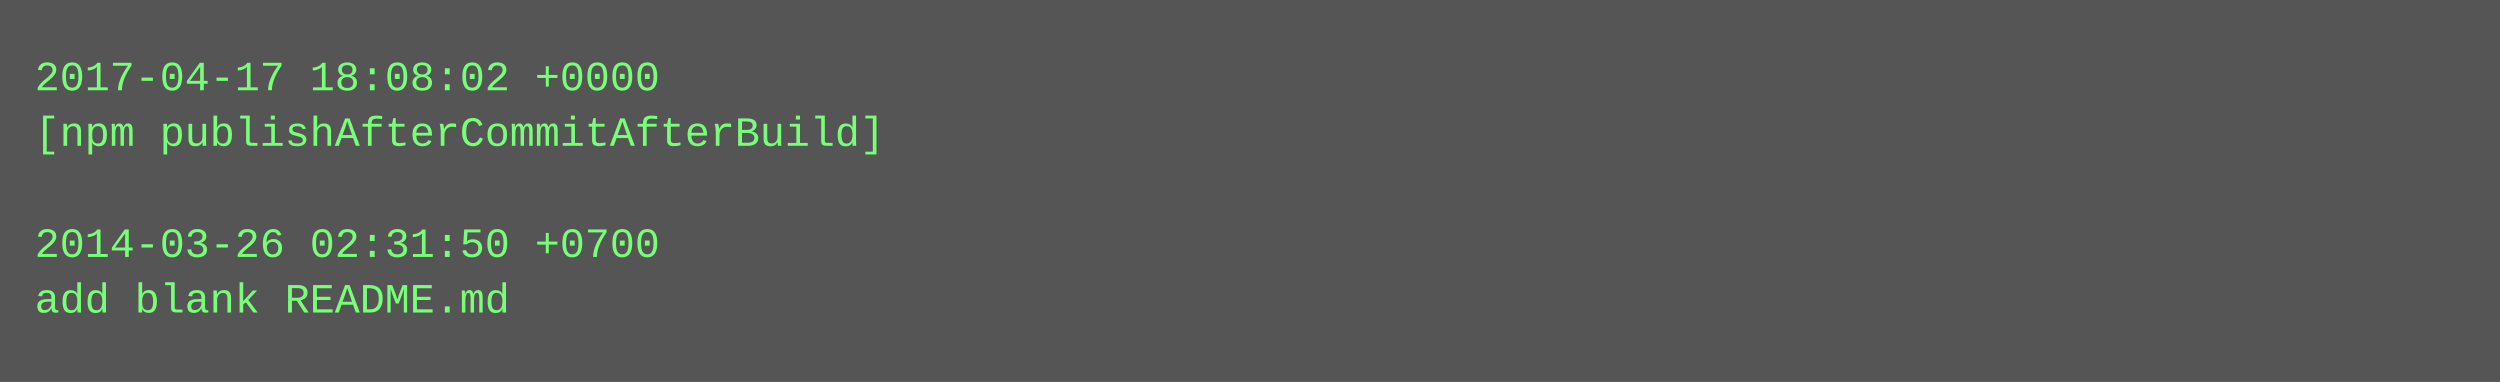
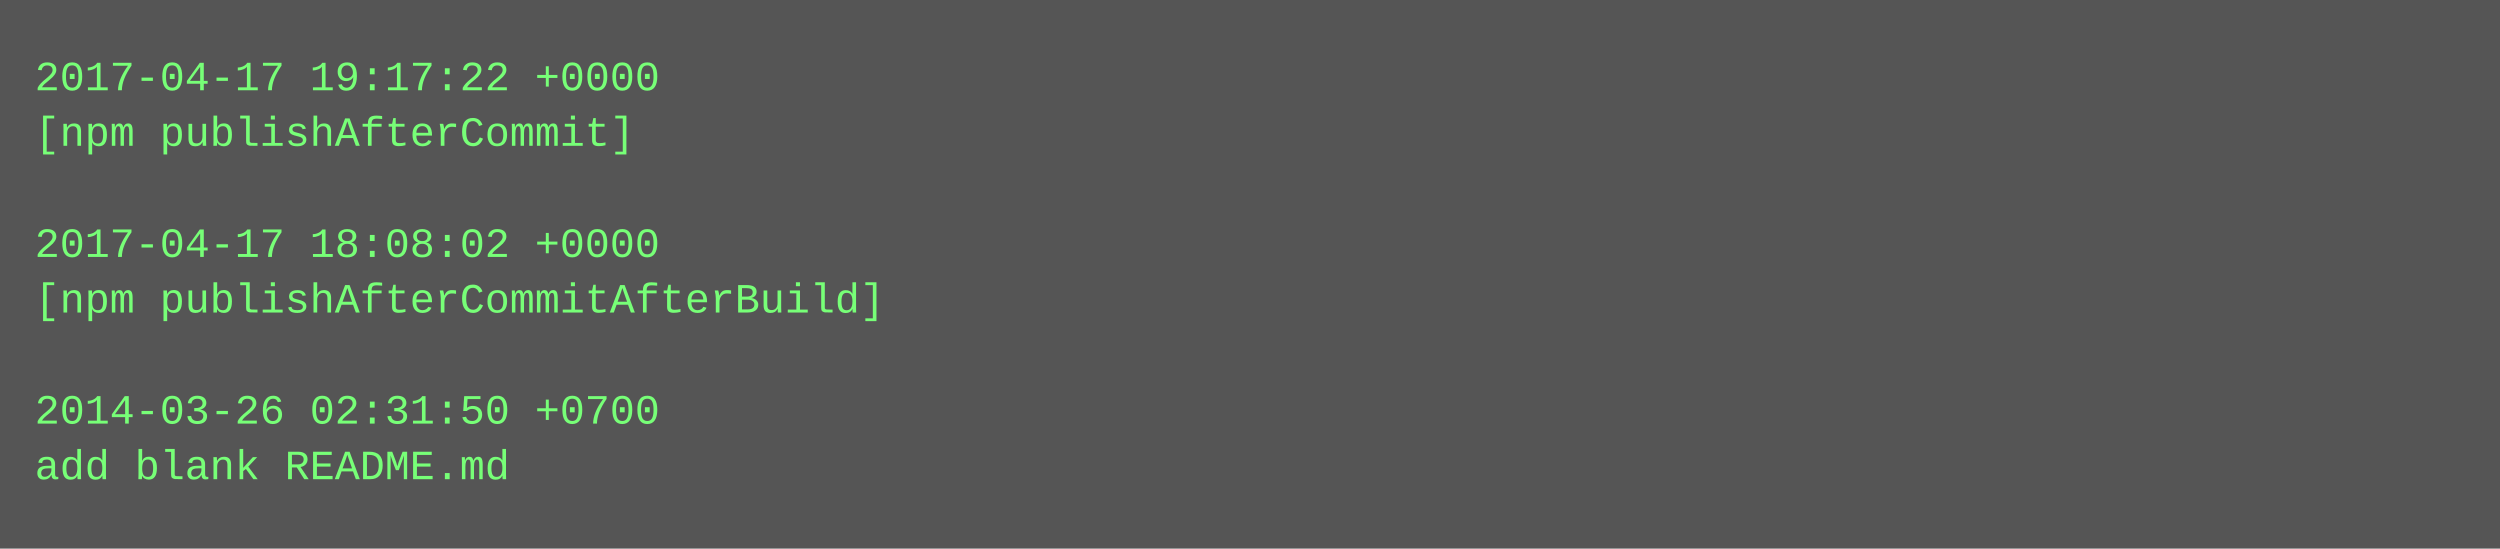
- <svg xmlns="http://www.w3.org/2000/svg" height="110" width="720">
-   <rect height="110" fill="#555" width="720" />
+ <svg xmlns="http://www.w3.org/2000/svg" height="158" width="720">
+   <rect height="158" fill="#555" width="720" />
  <text fill="#7f7" font-family="Courier New" font-size="12" xml:space="preserve">
-     <tspan x="10" y="26">2017-04-17 18:08:02 +0000</tspan>
-     <tspan x="10" y="42">[npm publishAfterCommitAfterBuild]</tspan>
+     <tspan x="10" y="26">2017-04-17 19:17:22 +0000</tspan>
+     <tspan x="10" y="42">[npm publishAfterCommit]</tspan>
    <tspan x="10" y="58" />
-     <tspan x="10" y="74">2014-03-26 02:31:50 +0700</tspan>
-     <tspan x="10" y="90">add blank README.md</tspan>
+     <tspan x="10" y="74">2017-04-17 18:08:02 +0000</tspan>
+     <tspan x="10" y="90">[npm publishAfterCommitAfterBuild]</tspan>
+     <tspan x="10" y="106" />
+     <tspan x="10" y="122">2014-03-26 02:31:50 +0700</tspan>
+     <tspan x="10" y="138">add blank README.md</tspan>
  </text>
</svg>
